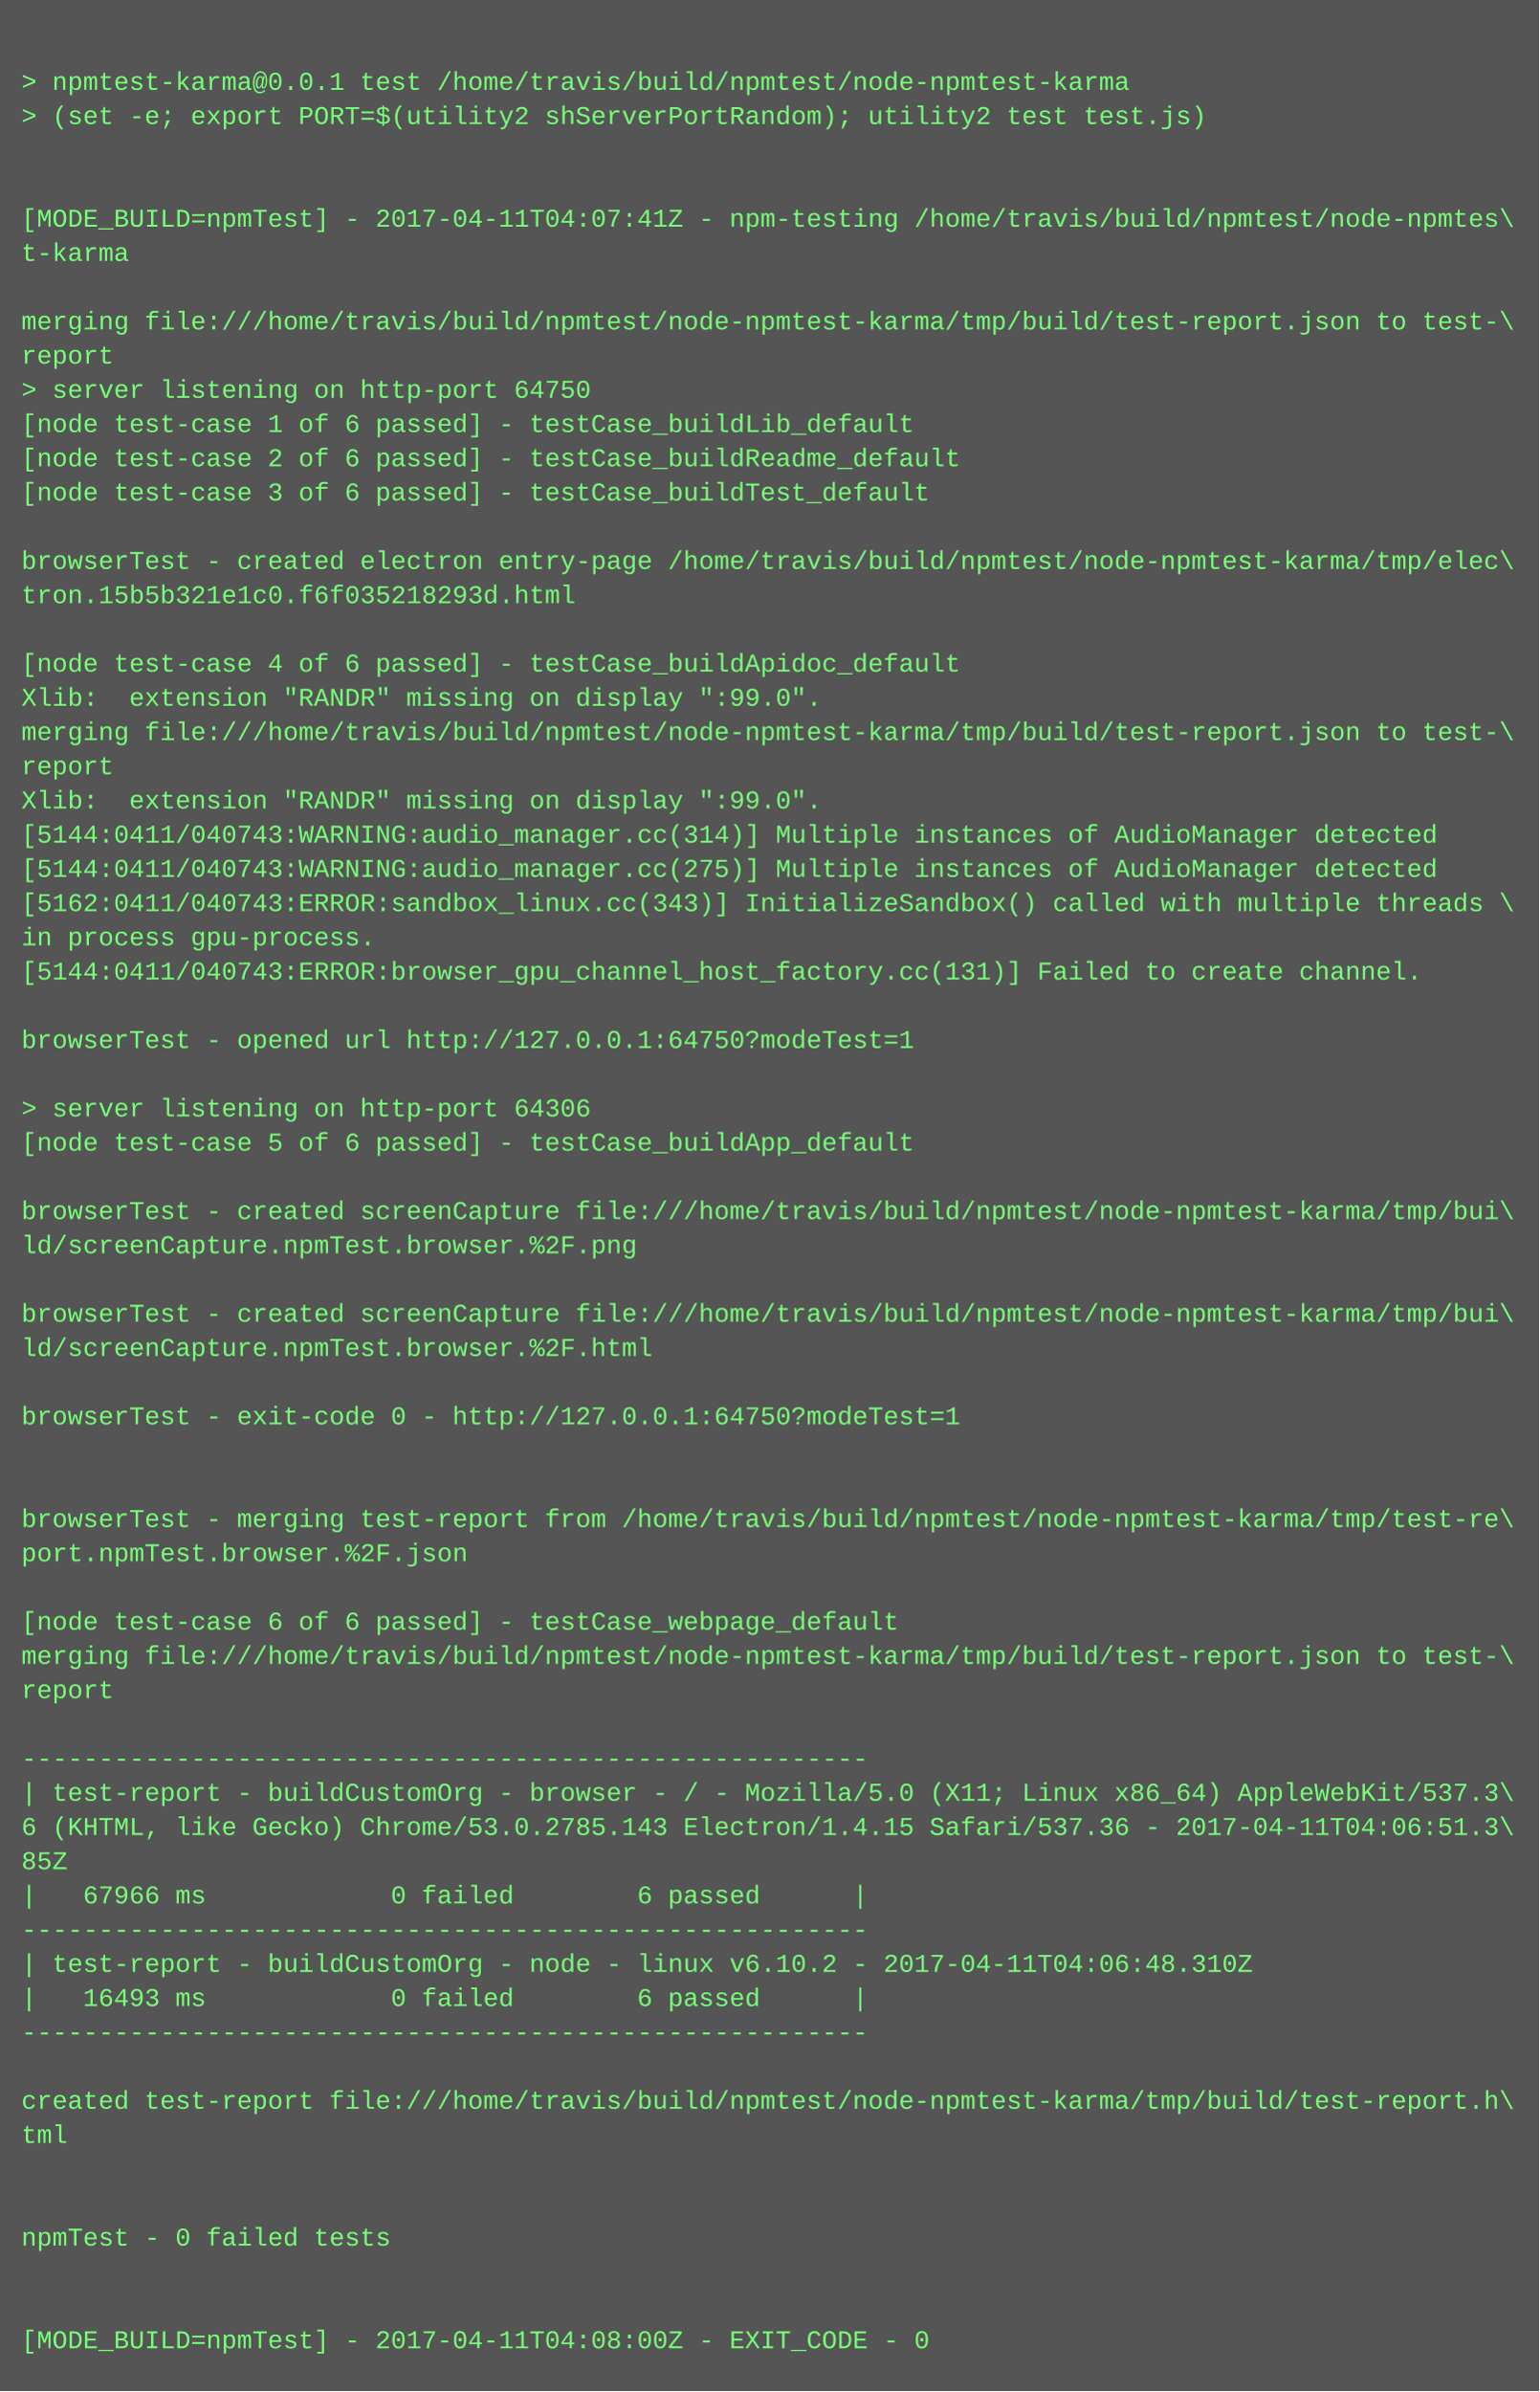
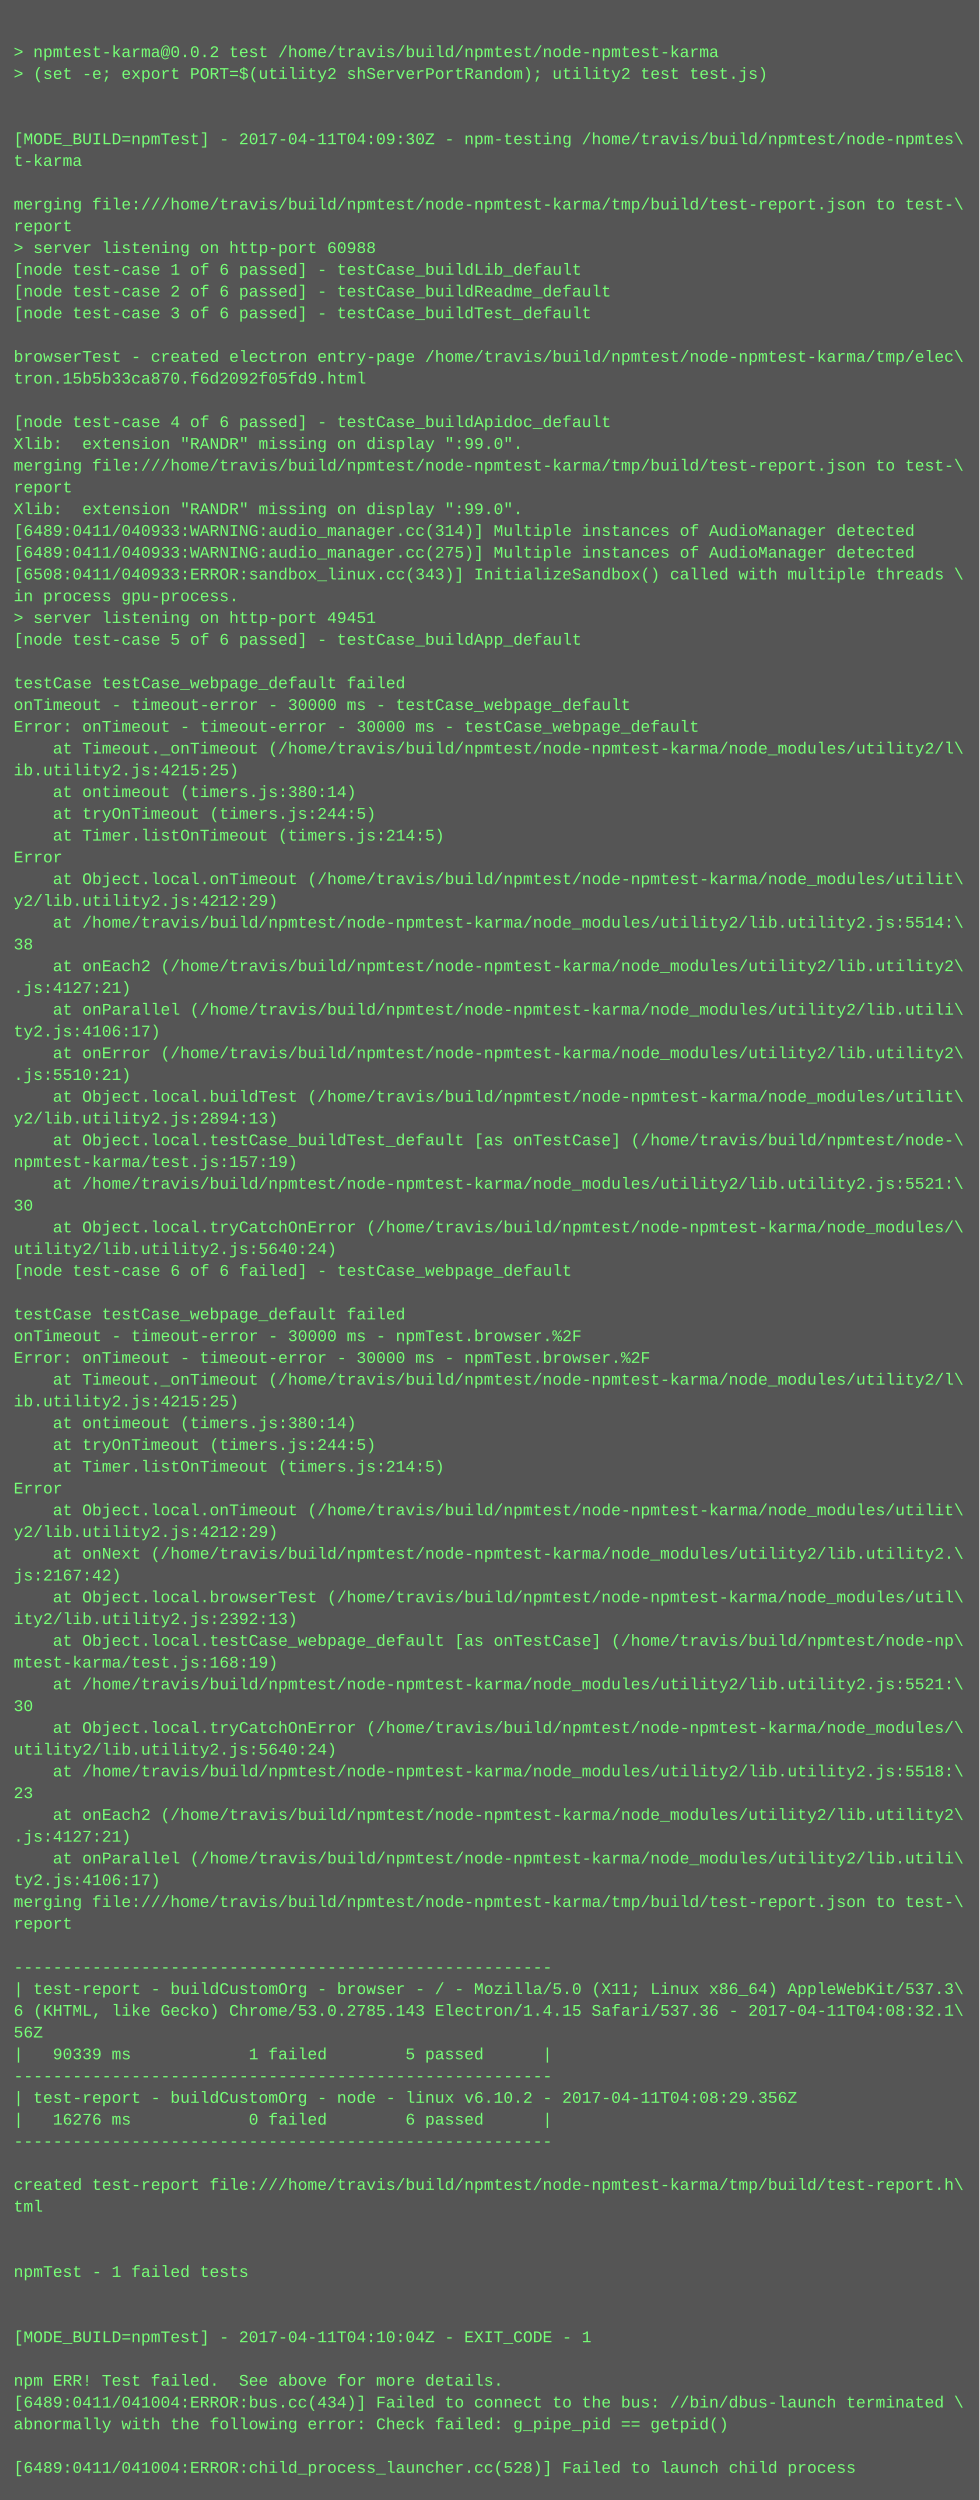
- <svg xmlns="http://www.w3.org/2000/svg" height="1118" width="720">
-   <rect height="1118" fill="#555" width="720" />
+ <svg xmlns="http://www.w3.org/2000/svg" height="1838" width="720">
+   <rect height="1838" fill="#555" width="720" />
  <text fill="#7f7" font-family="Courier New" font-size="12" xml:space="preserve">
    <tspan x="10" y="26" />
-     <tspan x="10" y="42">&gt; npmtest-karma@0.0.1 test /home/travis/build/npmtest/node-npmtest-karma</tspan>
+     <tspan x="10" y="42">&gt; npmtest-karma@0.0.2 test /home/travis/build/npmtest/node-npmtest-karma</tspan>
    <tspan x="10" y="58">&gt; (set -e; export PORT=$(utility2 shServerPortRandom); utility2 test test.js)</tspan>
    <tspan x="10" y="74" />
    <tspan x="10" y="90" />
-     <tspan x="10" y="106">[MODE_BUILD=npmTest] - 2017-04-11T04:07:41Z - npm-testing /home/travis/build/npmtest/node-npmtes\</tspan>
+     <tspan x="10" y="106">[MODE_BUILD=npmTest] - 2017-04-11T04:09:30Z - npm-testing /home/travis/build/npmtest/node-npmtes\</tspan>
    <tspan x="10" y="122">t-karma</tspan>
    <tspan x="10" y="138" />
    <tspan x="10" y="154">merging file:///home/travis/build/npmtest/node-npmtest-karma/tmp/build/test-report.json to test-\</tspan>
    <tspan x="10" y="170">report</tspan>
-     <tspan x="10" y="186">&gt; server listening on http-port 64750</tspan>
+     <tspan x="10" y="186">&gt; server listening on http-port 60988</tspan>
    <tspan x="10" y="202">[node test-case 1 of 6 passed] - testCase_buildLib_default</tspan>
    <tspan x="10" y="218">[node test-case 2 of 6 passed] - testCase_buildReadme_default</tspan>
    <tspan x="10" y="234">[node test-case 3 of 6 passed] - testCase_buildTest_default</tspan>
    <tspan x="10" y="250" />
    <tspan x="10" y="266">browserTest - created electron entry-page /home/travis/build/npmtest/node-npmtest-karma/tmp/elec\</tspan>
-     <tspan x="10" y="282">tron.15b5b321e1c0.f6f035218293d.html</tspan>
+     <tspan x="10" y="282">tron.15b5b33ca870.f6d2092f05fd9.html</tspan>
    <tspan x="10" y="298" />
    <tspan x="10" y="314">[node test-case 4 of 6 passed] - testCase_buildApidoc_default</tspan>
    <tspan x="10" y="330">Xlib:  extension "RANDR" missing on display ":99.0".</tspan>
    <tspan x="10" y="346">merging file:///home/travis/build/npmtest/node-npmtest-karma/tmp/build/test-report.json to test-\</tspan>
    <tspan x="10" y="362">report</tspan>
    <tspan x="10" y="378">Xlib:  extension "RANDR" missing on display ":99.0".</tspan>
-     <tspan x="10" y="394">[5144:0411/040743:WARNING:audio_manager.cc(314)] Multiple instances of AudioManager detected</tspan>
-     <tspan x="10" y="410">[5144:0411/040743:WARNING:audio_manager.cc(275)] Multiple instances of AudioManager detected</tspan>
-     <tspan x="10" y="426">[5162:0411/040743:ERROR:sandbox_linux.cc(343)] InitializeSandbox() called with multiple threads \</tspan>
+     <tspan x="10" y="394">[6489:0411/040933:WARNING:audio_manager.cc(314)] Multiple instances of AudioManager detected</tspan>
+     <tspan x="10" y="410">[6489:0411/040933:WARNING:audio_manager.cc(275)] Multiple instances of AudioManager detected</tspan>
+     <tspan x="10" y="426">[6508:0411/040933:ERROR:sandbox_linux.cc(343)] InitializeSandbox() called with multiple threads \</tspan>
    <tspan x="10" y="442">in process gpu-process. </tspan>
-     <tspan x="10" y="458">[5144:0411/040743:ERROR:browser_gpu_channel_host_factory.cc(131)] Failed to create channel.</tspan>
-     <tspan x="10" y="474" />
-     <tspan x="10" y="490">browserTest - opened url http://127.0.0.1:64750?modeTest=1</tspan>
-     <tspan x="10" y="506" />
-     <tspan x="10" y="522">&gt; server listening on http-port 64306</tspan>
-     <tspan x="10" y="538">[node test-case 5 of 6 passed] - testCase_buildApp_default</tspan>
-     <tspan x="10" y="554" />
-     <tspan x="10" y="570">browserTest - created screenCapture file:///home/travis/build/npmtest/node-npmtest-karma/tmp/bui\</tspan>
-     <tspan x="10" y="586">ld/screenCapture.npmTest.browser.%2F.png</tspan>
-     <tspan x="10" y="602" />
-     <tspan x="10" y="618">browserTest - created screenCapture file:///home/travis/build/npmtest/node-npmtest-karma/tmp/bui\</tspan>
-     <tspan x="10" y="634">ld/screenCapture.npmTest.browser.%2F.html</tspan>
-     <tspan x="10" y="650" />
-     <tspan x="10" y="666">browserTest - exit-code 0 - http://127.0.0.1:64750?modeTest=1</tspan>
-     <tspan x="10" y="682" />
-     <tspan x="10" y="698" />
-     <tspan x="10" y="714">browserTest - merging test-report from /home/travis/build/npmtest/node-npmtest-karma/tmp/test-re\</tspan>
-     <tspan x="10" y="730">port.npmTest.browser.%2F.json</tspan>
-     <tspan x="10" y="746" />
-     <tspan x="10" y="762">[node test-case 6 of 6 passed] - testCase_webpage_default</tspan>
-     <tspan x="10" y="778">merging file:///home/travis/build/npmtest/node-npmtest-karma/tmp/build/test-report.json to test-\</tspan>
-     <tspan x="10" y="794">report</tspan>
-     <tspan x="10" y="810" />
-     <tspan x="10" y="826">-------------------------------------------------------</tspan>
-     <tspan x="10" y="842">| test-report - buildCustomOrg - browser - / - Mozilla/5.0 (X11; Linux x86_64) AppleWebKit/537.3\</tspan>
-     <tspan x="10" y="858">6 (KHTML, like Gecko) Chrome/53.0.2785.143 Electron/1.4.15 Safari/537.36 - 2017-04-11T04:06:51.3\</tspan>
-     <tspan x="10" y="874">85Z</tspan>
-     <tspan x="10" y="890">|   67966 ms            0 failed        6 passed      |</tspan>
-     <tspan x="10" y="906">-------------------------------------------------------</tspan>
-     <tspan x="10" y="922">| test-report - buildCustomOrg - node - linux v6.10.2 - 2017-04-11T04:06:48.310Z</tspan>
-     <tspan x="10" y="938">|   16493 ms            0 failed        6 passed      |</tspan>
-     <tspan x="10" y="954">-------------------------------------------------------</tspan>
-     <tspan x="10" y="970" />
-     <tspan x="10" y="986">created test-report file:///home/travis/build/npmtest/node-npmtest-karma/tmp/build/test-report.h\</tspan>
-     <tspan x="10" y="1002">tml</tspan>
-     <tspan x="10" y="1018" />
-     <tspan x="10" y="1034" />
-     <tspan x="10" y="1050">npmTest - 0 failed tests</tspan>
-     <tspan x="10" y="1066" />
-     <tspan x="10" y="1082" />
-     <tspan x="10" y="1098">[MODE_BUILD=npmTest] - 2017-04-11T04:08:00Z - EXIT_CODE - 0</tspan>
+     <tspan x="10" y="458">&gt; server listening on http-port 49451</tspan>
+     <tspan x="10" y="474">[node test-case 5 of 6 passed] - testCase_buildApp_default</tspan>
+     <tspan x="10" y="490" />
+     <tspan x="10" y="506">testCase testCase_webpage_default failed</tspan>
+     <tspan x="10" y="522">onTimeout - timeout-error - 30000 ms - testCase_webpage_default</tspan>
+     <tspan x="10" y="538">Error: onTimeout - timeout-error - 30000 ms - testCase_webpage_default</tspan>
+     <tspan x="10" y="554">    at Timeout._onTimeout (/home/travis/build/npmtest/node-npmtest-karma/node_modules/utility2/l\</tspan>
+     <tspan x="10" y="570">ib.utility2.js:4215:25)</tspan>
+     <tspan x="10" y="586">    at ontimeout (timers.js:380:14)</tspan>
+     <tspan x="10" y="602">    at tryOnTimeout (timers.js:244:5)</tspan>
+     <tspan x="10" y="618">    at Timer.listOnTimeout (timers.js:214:5)</tspan>
+     <tspan x="10" y="634">Error</tspan>
+     <tspan x="10" y="650">    at Object.local.onTimeout (/home/travis/build/npmtest/node-npmtest-karma/node_modules/utilit\</tspan>
+     <tspan x="10" y="666">y2/lib.utility2.js:4212:29)</tspan>
+     <tspan x="10" y="682">    at /home/travis/build/npmtest/node-npmtest-karma/node_modules/utility2/lib.utility2.js:5514:\</tspan>
+     <tspan x="10" y="698">38</tspan>
+     <tspan x="10" y="714">    at onEach2 (/home/travis/build/npmtest/node-npmtest-karma/node_modules/utility2/lib.utility2\</tspan>
+     <tspan x="10" y="730">.js:4127:21)</tspan>
+     <tspan x="10" y="746">    at onParallel (/home/travis/build/npmtest/node-npmtest-karma/node_modules/utility2/lib.utili\</tspan>
+     <tspan x="10" y="762">ty2.js:4106:17)</tspan>
+     <tspan x="10" y="778">    at onError (/home/travis/build/npmtest/node-npmtest-karma/node_modules/utility2/lib.utility2\</tspan>
+     <tspan x="10" y="794">.js:5510:21)</tspan>
+     <tspan x="10" y="810">    at Object.local.buildTest (/home/travis/build/npmtest/node-npmtest-karma/node_modules/utilit\</tspan>
+     <tspan x="10" y="826">y2/lib.utility2.js:2894:13)</tspan>
+     <tspan x="10" y="842">    at Object.local.testCase_buildTest_default [as onTestCase] (/home/travis/build/npmtest/node-\</tspan>
+     <tspan x="10" y="858">npmtest-karma/test.js:157:19)</tspan>
+     <tspan x="10" y="874">    at /home/travis/build/npmtest/node-npmtest-karma/node_modules/utility2/lib.utility2.js:5521:\</tspan>
+     <tspan x="10" y="890">30</tspan>
+     <tspan x="10" y="906">    at Object.local.tryCatchOnError (/home/travis/build/npmtest/node-npmtest-karma/node_modules/\</tspan>
+     <tspan x="10" y="922">utility2/lib.utility2.js:5640:24)</tspan>
+     <tspan x="10" y="938">[node test-case 6 of 6 failed] - testCase_webpage_default</tspan>
+     <tspan x="10" y="954" />
+     <tspan x="10" y="970">testCase testCase_webpage_default failed</tspan>
+     <tspan x="10" y="986">onTimeout - timeout-error - 30000 ms - npmTest.browser.%2F</tspan>
+     <tspan x="10" y="1002">Error: onTimeout - timeout-error - 30000 ms - npmTest.browser.%2F</tspan>
+     <tspan x="10" y="1018">    at Timeout._onTimeout (/home/travis/build/npmtest/node-npmtest-karma/node_modules/utility2/l\</tspan>
+     <tspan x="10" y="1034">ib.utility2.js:4215:25)</tspan>
+     <tspan x="10" y="1050">    at ontimeout (timers.js:380:14)</tspan>
+     <tspan x="10" y="1066">    at tryOnTimeout (timers.js:244:5)</tspan>
+     <tspan x="10" y="1082">    at Timer.listOnTimeout (timers.js:214:5)</tspan>
+     <tspan x="10" y="1098">Error</tspan>
+     <tspan x="10" y="1114">    at Object.local.onTimeout (/home/travis/build/npmtest/node-npmtest-karma/node_modules/utilit\</tspan>
+     <tspan x="10" y="1130">y2/lib.utility2.js:4212:29)</tspan>
+     <tspan x="10" y="1146">    at onNext (/home/travis/build/npmtest/node-npmtest-karma/node_modules/utility2/lib.utility2.\</tspan>
+     <tspan x="10" y="1162">js:2167:42)</tspan>
+     <tspan x="10" y="1178">    at Object.local.browserTest (/home/travis/build/npmtest/node-npmtest-karma/node_modules/util\</tspan>
+     <tspan x="10" y="1194">ity2/lib.utility2.js:2392:13)</tspan>
+     <tspan x="10" y="1210">    at Object.local.testCase_webpage_default [as onTestCase] (/home/travis/build/npmtest/node-np\</tspan>
+     <tspan x="10" y="1226">mtest-karma/test.js:168:19)</tspan>
+     <tspan x="10" y="1242">    at /home/travis/build/npmtest/node-npmtest-karma/node_modules/utility2/lib.utility2.js:5521:\</tspan>
+     <tspan x="10" y="1258">30</tspan>
+     <tspan x="10" y="1274">    at Object.local.tryCatchOnError (/home/travis/build/npmtest/node-npmtest-karma/node_modules/\</tspan>
+     <tspan x="10" y="1290">utility2/lib.utility2.js:5640:24)</tspan>
+     <tspan x="10" y="1306">    at /home/travis/build/npmtest/node-npmtest-karma/node_modules/utility2/lib.utility2.js:5518:\</tspan>
+     <tspan x="10" y="1322">23</tspan>
+     <tspan x="10" y="1338">    at onEach2 (/home/travis/build/npmtest/node-npmtest-karma/node_modules/utility2/lib.utility2\</tspan>
+     <tspan x="10" y="1354">.js:4127:21)</tspan>
+     <tspan x="10" y="1370">    at onParallel (/home/travis/build/npmtest/node-npmtest-karma/node_modules/utility2/lib.utili\</tspan>
+     <tspan x="10" y="1386">ty2.js:4106:17)</tspan>
+     <tspan x="10" y="1402">merging file:///home/travis/build/npmtest/node-npmtest-karma/tmp/build/test-report.json to test-\</tspan>
+     <tspan x="10" y="1418">report</tspan>
+     <tspan x="10" y="1434" />
+     <tspan x="10" y="1450">-------------------------------------------------------</tspan>
+     <tspan x="10" y="1466">| test-report - buildCustomOrg - browser - / - Mozilla/5.0 (X11; Linux x86_64) AppleWebKit/537.3\</tspan>
+     <tspan x="10" y="1482">6 (KHTML, like Gecko) Chrome/53.0.2785.143 Electron/1.4.15 Safari/537.36 - 2017-04-11T04:08:32.1\</tspan>
+     <tspan x="10" y="1498">56Z</tspan>
+     <tspan x="10" y="1514">|   90339 ms            1 failed        5 passed      |</tspan>
+     <tspan x="10" y="1530">-------------------------------------------------------</tspan>
+     <tspan x="10" y="1546">| test-report - buildCustomOrg - node - linux v6.10.2 - 2017-04-11T04:08:29.356Z</tspan>
+     <tspan x="10" y="1562">|   16276 ms            0 failed        6 passed      |</tspan>
+     <tspan x="10" y="1578">-------------------------------------------------------</tspan>
+     <tspan x="10" y="1594" />
+     <tspan x="10" y="1610">created test-report file:///home/travis/build/npmtest/node-npmtest-karma/tmp/build/test-report.h\</tspan>
+     <tspan x="10" y="1626">tml</tspan>
+     <tspan x="10" y="1642" />
+     <tspan x="10" y="1658" />
+     <tspan x="10" y="1674">npmTest - 1 failed tests</tspan>
+     <tspan x="10" y="1690" />
+     <tspan x="10" y="1706" />
+     <tspan x="10" y="1722">[MODE_BUILD=npmTest] - 2017-04-11T04:10:04Z - EXIT_CODE - 1</tspan>
+     <tspan x="10" y="1738" />
+     <tspan x="10" y="1754">npm ERR! Test failed.  See above for more details.</tspan>
+     <tspan x="10" y="1770">[6489:0411/041004:ERROR:bus.cc(434)] Failed to connect to the bus: //bin/dbus-launch terminated \</tspan>
+     <tspan x="10" y="1786">abnormally with the following error: Check failed: g_pipe_pid == getpid()</tspan>
+     <tspan x="10" y="1802" />
+     <tspan x="10" y="1818">[6489:0411/041004:ERROR:child_process_launcher.cc(528)] Failed to launch child process</tspan>
  </text>
</svg>
